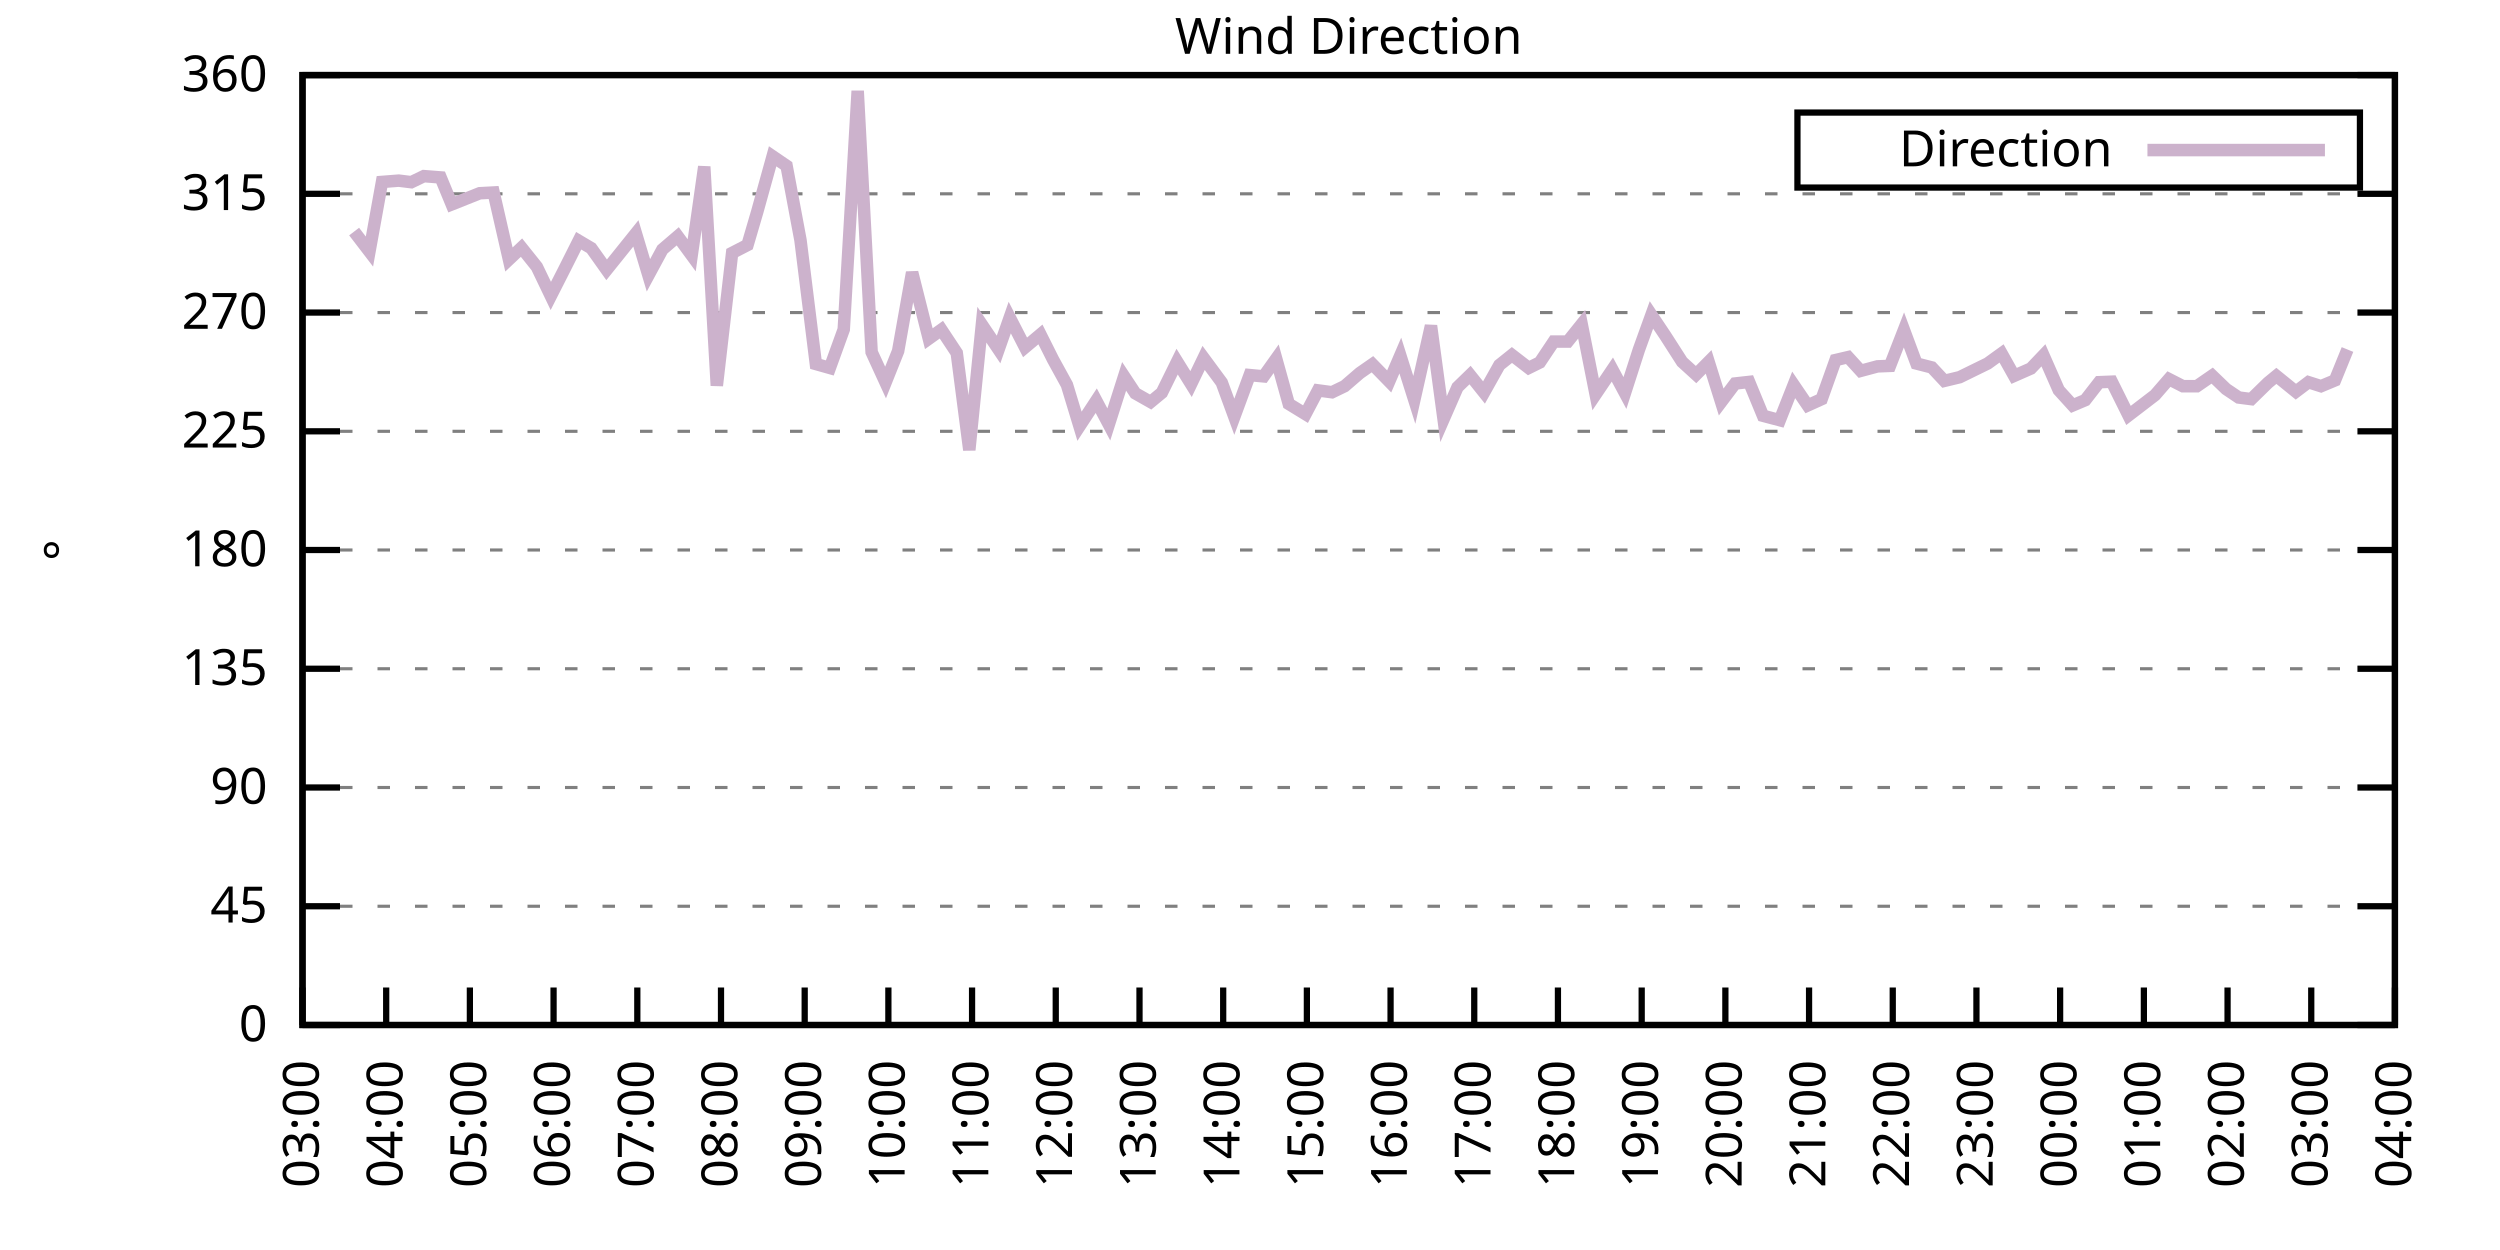
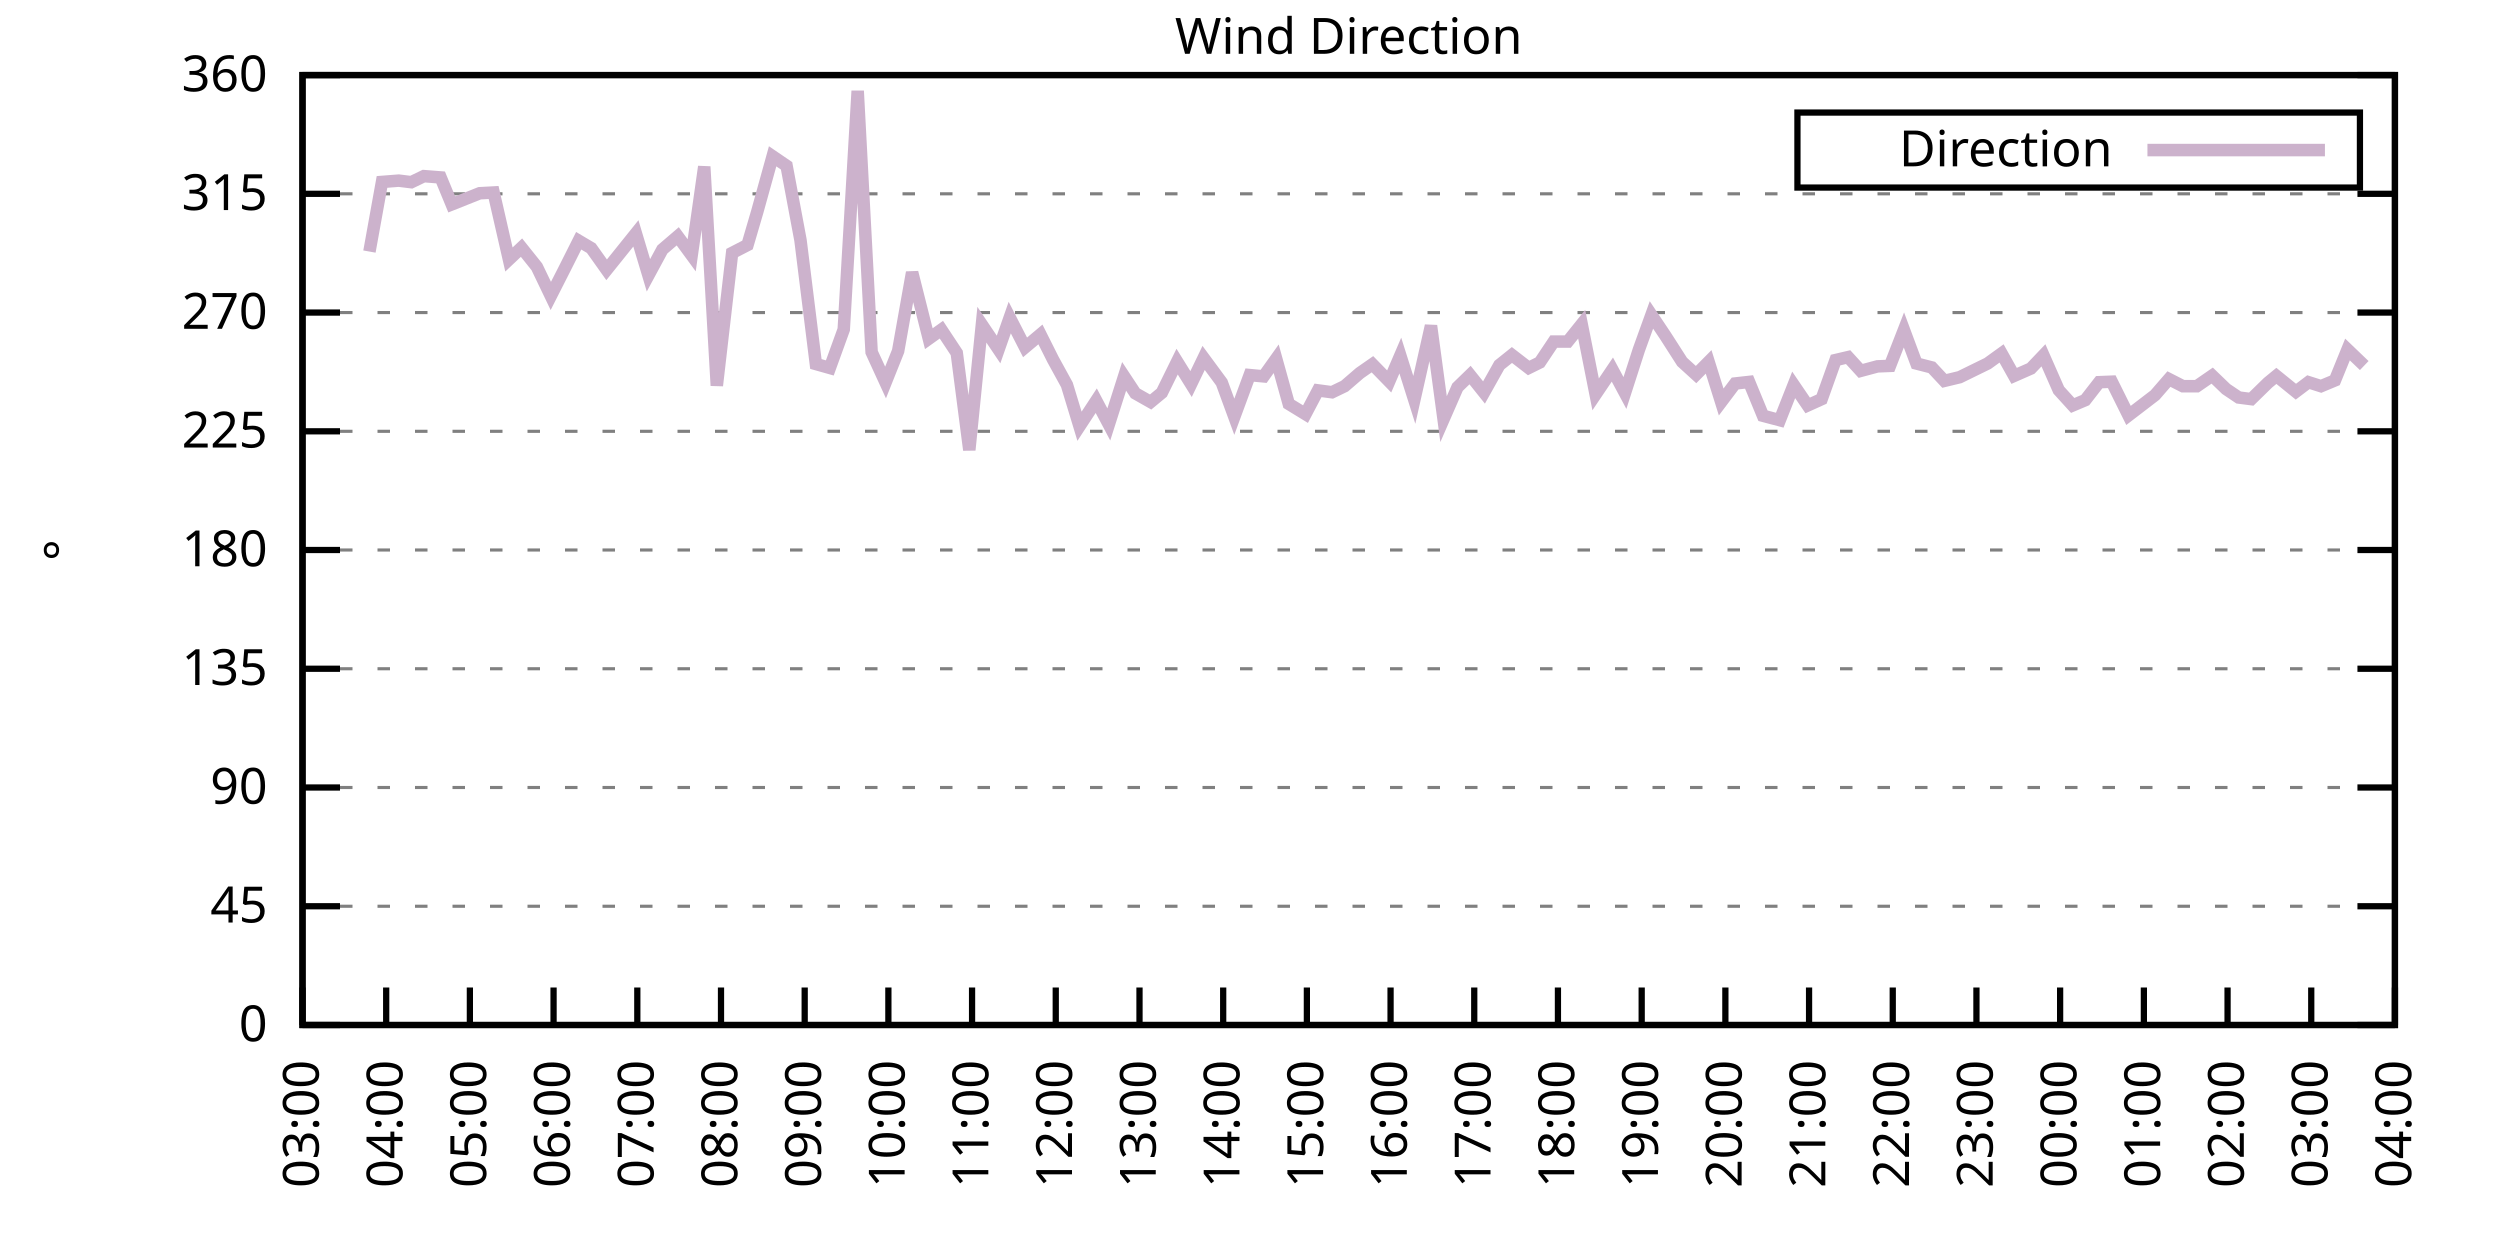
<svg xmlns="http://www.w3.org/2000/svg" xmlns:xlink="http://www.w3.org/1999/xlink" width="400" height="200" viewBox="0 0 400 200">
  <g id="gnuplot_canvas">
    <rect x="0" y="0" width="400" height="200" fill="none" />
    <defs>
      <circle id="gpDot" r="0.5" stroke-width="0.5" stroke="currentColor" />
      <path id="gpPt0" stroke-width="0.333" stroke="currentColor" d="M-1,0 h2 M0,-1 v2" />
      <path id="gpPt1" stroke-width="0.333" stroke="currentColor" d="M-1,-1 L1,1 M1,-1 L-1,1" />
      <path id="gpPt2" stroke-width="0.333" stroke="currentColor" d="M-1,0 L1,0 M0,-1 L0,1 M-1,-1 L1,1 M-1,1 L1,-1" />
      <rect id="gpPt3" stroke-width="0.333" stroke="currentColor" x="-1" y="-1" width="2" height="2" />
      <rect id="gpPt4" stroke-width="0.333" stroke="currentColor" fill="currentColor" x="-1" y="-1" width="2" height="2" />
      <circle id="gpPt5" stroke-width="0.333" stroke="currentColor" cx="0" cy="0" r="1" />
      <use xlink:href="#gpPt5" id="gpPt6" fill="currentColor" stroke="none" />
      <path id="gpPt7" stroke-width="0.333" stroke="currentColor" d="M0,-1.33 L-1.33,0.67 L1.33,0.67 z" />
      <use xlink:href="#gpPt7" id="gpPt8" fill="currentColor" stroke="none" />
      <use xlink:href="#gpPt7" id="gpPt9" stroke="currentColor" transform="rotate(180)" />
      <use xlink:href="#gpPt9" id="gpPt10" fill="currentColor" stroke="none" />
      <use xlink:href="#gpPt3" id="gpPt11" stroke="currentColor" transform="rotate(45)" />
      <use xlink:href="#gpPt11" id="gpPt12" fill="currentColor" stroke="none" />
      <path id="gpPt13" stroke-width="0.333" stroke="currentColor" d="M0,1.330 L1.265,0.411 L0.782,-1.067 L-0.782,-1.076 L-1.265,0.411 z" />
      <use xlink:href="#gpPt13" id="gpPt14" fill="currentColor" stroke="none" />
      <filter id="textbox" filterUnits="objectBoundingBox" x="0" y="0" height="1" width="1">
        <feFlood flood-color="white" flood-opacity="1" result="bgnd" />
        <feComposite in="SourceGraphic" in2="bgnd" operator="atop" />
      </filter>
      <filter id="greybox" filterUnits="objectBoundingBox" x="0" y="0" height="1" width="1">
        <feFlood flood-color="lightgrey" flood-opacity="1" result="grey" />
        <feComposite in="SourceGraphic" in2="grey" operator="atop" />
      </filter>
    </defs>
    <g fill="none" color="white" stroke="currentColor" stroke-width="1.00" stroke-linecap="butt" stroke-linejoin="miter">
</g>
    <g fill="none" color="black" stroke="currentColor" stroke-width="1.00" stroke-linecap="butt" stroke-linejoin="miter">
      <g stroke="none" shape-rendering="crispEdges">
        <polygon fill="rgb(255, 255, 255)" points="48.40,164.00 383.18,164.00 383.18,12.02 48.40,12.02 " />
      </g>
    </g>
    <g fill="none" color="black" stroke="currentColor" stroke-width="1.00" stroke-linecap="butt" stroke-linejoin="miter">
</g>
    <g fill="none" color="black" stroke="black" stroke-width="0.50" stroke-linecap="butt" stroke-linejoin="miter">
</g>
    <g fill="none" color="gray" stroke="currentColor" stroke-width="0.50" stroke-linecap="butt" stroke-linejoin="miter">
      <path stroke="gray" stroke-dasharray="2,4" class="gridline" d="M48.40,164.00 L383.19,164.00  " />
    </g>
    <g fill="none" color="gray" stroke="gray" stroke-width="1.00" stroke-linecap="butt" stroke-linejoin="miter">
</g>
    <g fill="none" color="black" stroke="currentColor" stroke-width="1.00" stroke-linecap="butt" stroke-linejoin="miter">
      <path stroke="black" d="M48.40,164.00 L54.40,164.00 M383.19,164.00 L377.19,164.00  " />
      <g transform="translate(42.80,166.60)" stroke="none" fill="black" font-family="Sans" font-size="8.00" text-anchor="end">
        <text>
          <tspan font-family="Sans"> 0</tspan>
        </text>
      </g>
    </g>
    <g fill="none" color="black" stroke="currentColor" stroke-width="1.00" stroke-linecap="butt" stroke-linejoin="miter">
</g>
    <g fill="none" color="black" stroke="black" stroke-width="0.50" stroke-linecap="butt" stroke-linejoin="miter">
</g>
    <g fill="none" color="gray" stroke="currentColor" stroke-width="0.50" stroke-linecap="butt" stroke-linejoin="miter">
      <path stroke="gray" stroke-dasharray="2,4" class="gridline" d="M48.40,145.00 L383.19,145.00  " />
    </g>
    <g fill="none" color="gray" stroke="gray" stroke-width="1.00" stroke-linecap="butt" stroke-linejoin="miter">
</g>
    <g fill="none" color="black" stroke="currentColor" stroke-width="1.00" stroke-linecap="butt" stroke-linejoin="miter">
      <path stroke="black" d="M48.40,145.00 L54.40,145.00 M383.19,145.00 L377.19,145.00  " />
      <g transform="translate(42.80,147.60)" stroke="none" fill="black" font-family="Sans" font-size="8.00" text-anchor="end">
        <text>
          <tspan font-family="Sans"> 45</tspan>
        </text>
      </g>
    </g>
    <g fill="none" color="black" stroke="currentColor" stroke-width="1.00" stroke-linecap="butt" stroke-linejoin="miter">
</g>
    <g fill="none" color="black" stroke="black" stroke-width="0.50" stroke-linecap="butt" stroke-linejoin="miter">
</g>
    <g fill="none" color="gray" stroke="currentColor" stroke-width="0.50" stroke-linecap="butt" stroke-linejoin="miter">
      <path stroke="gray" stroke-dasharray="2,4" class="gridline" d="M48.40,126.00 L383.19,126.00  " />
    </g>
    <g fill="none" color="gray" stroke="gray" stroke-width="1.00" stroke-linecap="butt" stroke-linejoin="miter">
</g>
    <g fill="none" color="black" stroke="currentColor" stroke-width="1.00" stroke-linecap="butt" stroke-linejoin="miter">
      <path stroke="black" d="M48.40,126.00 L54.40,126.00 M383.19,126.00 L377.19,126.00  " />
      <g transform="translate(42.80,128.60)" stroke="none" fill="black" font-family="Sans" font-size="8.00" text-anchor="end">
        <text>
          <tspan font-family="Sans"> 90</tspan>
        </text>
      </g>
    </g>
    <g fill="none" color="black" stroke="currentColor" stroke-width="1.00" stroke-linecap="butt" stroke-linejoin="miter">
</g>
    <g fill="none" color="black" stroke="black" stroke-width="0.50" stroke-linecap="butt" stroke-linejoin="miter">
</g>
    <g fill="none" color="gray" stroke="currentColor" stroke-width="0.50" stroke-linecap="butt" stroke-linejoin="miter">
      <path stroke="gray" stroke-dasharray="2,4" class="gridline" d="M48.40,107.00 L383.19,107.00  " />
    </g>
    <g fill="none" color="gray" stroke="gray" stroke-width="1.00" stroke-linecap="butt" stroke-linejoin="miter">
</g>
    <g fill="none" color="black" stroke="currentColor" stroke-width="1.00" stroke-linecap="butt" stroke-linejoin="miter">
      <path stroke="black" d="M48.40,107.00 L54.40,107.00 M383.19,107.00 L377.19,107.00  " />
      <g transform="translate(42.80,109.60)" stroke="none" fill="black" font-family="Sans" font-size="8.00" text-anchor="end">
        <text>
          <tspan font-family="Sans"> 135</tspan>
        </text>
      </g>
    </g>
    <g fill="none" color="black" stroke="currentColor" stroke-width="1.00" stroke-linecap="butt" stroke-linejoin="miter">
</g>
    <g fill="none" color="black" stroke="black" stroke-width="0.50" stroke-linecap="butt" stroke-linejoin="miter">
</g>
    <g fill="none" color="gray" stroke="currentColor" stroke-width="0.50" stroke-linecap="butt" stroke-linejoin="miter">
      <path stroke="gray" stroke-dasharray="2,4" class="gridline" d="M48.40,88.00 L383.19,88.00  " />
    </g>
    <g fill="none" color="gray" stroke="gray" stroke-width="1.00" stroke-linecap="butt" stroke-linejoin="miter">
</g>
    <g fill="none" color="black" stroke="currentColor" stroke-width="1.00" stroke-linecap="butt" stroke-linejoin="miter">
      <path stroke="black" d="M48.40,88.00 L54.40,88.00 M383.19,88.00 L377.19,88.00  " />
      <g transform="translate(42.80,90.60)" stroke="none" fill="black" font-family="Sans" font-size="8.00" text-anchor="end">
        <text>
          <tspan font-family="Sans"> 180</tspan>
        </text>
      </g>
    </g>
    <g fill="none" color="black" stroke="currentColor" stroke-width="1.00" stroke-linecap="butt" stroke-linejoin="miter">
</g>
    <g fill="none" color="black" stroke="black" stroke-width="0.50" stroke-linecap="butt" stroke-linejoin="miter">
</g>
    <g fill="none" color="gray" stroke="currentColor" stroke-width="0.50" stroke-linecap="butt" stroke-linejoin="miter">
      <path stroke="gray" stroke-dasharray="2,4" class="gridline" d="M48.40,69.01 L383.19,69.01  " />
    </g>
    <g fill="none" color="gray" stroke="gray" stroke-width="1.00" stroke-linecap="butt" stroke-linejoin="miter">
</g>
    <g fill="none" color="black" stroke="currentColor" stroke-width="1.00" stroke-linecap="butt" stroke-linejoin="miter">
      <path stroke="black" d="M48.40,69.01 L54.40,69.01 M383.19,69.01 L377.19,69.01  " />
      <g transform="translate(42.80,71.61)" stroke="none" fill="black" font-family="Sans" font-size="8.00" text-anchor="end">
        <text>
          <tspan font-family="Sans"> 225</tspan>
        </text>
      </g>
    </g>
    <g fill="none" color="black" stroke="currentColor" stroke-width="1.00" stroke-linecap="butt" stroke-linejoin="miter">
</g>
    <g fill="none" color="black" stroke="black" stroke-width="0.50" stroke-linecap="butt" stroke-linejoin="miter">
</g>
    <g fill="none" color="gray" stroke="currentColor" stroke-width="0.50" stroke-linecap="butt" stroke-linejoin="miter">
      <path stroke="gray" stroke-dasharray="2,4" class="gridline" d="M48.40,50.01 L383.19,50.01  " />
    </g>
    <g fill="none" color="gray" stroke="gray" stroke-width="1.00" stroke-linecap="butt" stroke-linejoin="miter">
</g>
    <g fill="none" color="black" stroke="currentColor" stroke-width="1.00" stroke-linecap="butt" stroke-linejoin="miter">
      <path stroke="black" d="M48.40,50.01 L54.40,50.01 M383.19,50.01 L377.19,50.01  " />
      <g transform="translate(42.80,52.61)" stroke="none" fill="black" font-family="Sans" font-size="8.00" text-anchor="end">
        <text>
          <tspan font-family="Sans"> 270</tspan>
        </text>
      </g>
    </g>
    <g fill="none" color="black" stroke="currentColor" stroke-width="1.00" stroke-linecap="butt" stroke-linejoin="miter">
</g>
    <g fill="none" color="black" stroke="black" stroke-width="0.50" stroke-linecap="butt" stroke-linejoin="miter">
</g>
    <g fill="none" color="gray" stroke="currentColor" stroke-width="0.50" stroke-linecap="butt" stroke-linejoin="miter">
      <path stroke="gray" stroke-dasharray="2,4" class="gridline" d="M48.40,31.01 L383.19,31.01  " />
    </g>
    <g fill="none" color="gray" stroke="gray" stroke-width="1.00" stroke-linecap="butt" stroke-linejoin="miter">
</g>
    <g fill="none" color="black" stroke="currentColor" stroke-width="1.00" stroke-linecap="butt" stroke-linejoin="miter">
      <path stroke="black" d="M48.40,31.01 L54.40,31.01 M383.19,31.01 L377.19,31.01  " />
      <g transform="translate(42.80,33.61)" stroke="none" fill="black" font-family="Sans" font-size="8.00" text-anchor="end">
        <text>
          <tspan font-family="Sans"> 315</tspan>
        </text>
      </g>
    </g>
    <g fill="none" color="black" stroke="currentColor" stroke-width="1.00" stroke-linecap="butt" stroke-linejoin="miter">
</g>
    <g fill="none" color="black" stroke="black" stroke-width="0.50" stroke-linecap="butt" stroke-linejoin="miter">
</g>
    <g fill="none" color="gray" stroke="currentColor" stroke-width="0.50" stroke-linecap="butt" stroke-linejoin="miter">
      <path stroke="gray" stroke-dasharray="2,4" class="gridline" d="M48.40,12.01 L383.19,12.01  " />
    </g>
    <g fill="none" color="gray" stroke="gray" stroke-width="1.00" stroke-linecap="butt" stroke-linejoin="miter">
</g>
    <g fill="none" color="black" stroke="currentColor" stroke-width="1.00" stroke-linecap="butt" stroke-linejoin="miter">
      <path stroke="black" d="M48.40,12.01 L54.40,12.01 M383.19,12.01 L377.19,12.01  " />
      <g transform="translate(42.80,14.61)" stroke="none" fill="black" font-family="Sans" font-size="8.00" text-anchor="end">
        <text>
          <tspan font-family="Sans"> 360</tspan>
        </text>
      </g>
    </g>
    <g fill="none" color="black" stroke="currentColor" stroke-width="1.00" stroke-linecap="butt" stroke-linejoin="miter">
      <path stroke="black" d="M48.40,164.00 L48.40,158.00  " />
      <g transform="translate(51.00,169.60) rotate(270.00)" stroke="none" fill="black" font-family="Sans" font-size="8.00" text-anchor="end">
        <text>
          <tspan font-family="Sans">03:00</tspan>
        </text>
      </g>
    </g>
    <g fill="none" color="black" stroke="currentColor" stroke-width="1.00" stroke-linecap="butt" stroke-linejoin="miter">
      <path stroke="black" d="M61.79,164.00 L61.79,158.00  " />
      <g transform="translate(64.39,169.60) rotate(270.00)" stroke="none" fill="black" font-family="Sans" font-size="8.00" text-anchor="end">
        <text>
          <tspan font-family="Sans">04:00</tspan>
        </text>
      </g>
    </g>
    <g fill="none" color="black" stroke="currentColor" stroke-width="1.00" stroke-linecap="butt" stroke-linejoin="miter">
      <path stroke="black" d="M75.18,164.00 L75.18,158.00  " />
      <g transform="translate(77.78,169.60) rotate(270.00)" stroke="none" fill="black" font-family="Sans" font-size="8.00" text-anchor="end">
        <text>
          <tspan font-family="Sans">05:00</tspan>
        </text>
      </g>
    </g>
    <g fill="none" color="black" stroke="currentColor" stroke-width="1.00" stroke-linecap="butt" stroke-linejoin="miter">
      <path stroke="black" d="M88.57,164.00 L88.57,158.00  " />
      <g transform="translate(91.17,169.60) rotate(270.00)" stroke="none" fill="black" font-family="Sans" font-size="8.00" text-anchor="end">
        <text>
          <tspan font-family="Sans">06:00</tspan>
        </text>
      </g>
    </g>
    <g fill="none" color="black" stroke="currentColor" stroke-width="1.00" stroke-linecap="butt" stroke-linejoin="miter">
      <path stroke="black" d="M101.97,164.00 L101.97,158.00  " />
      <g transform="translate(104.57,169.60) rotate(270.00)" stroke="none" fill="black" font-family="Sans" font-size="8.00" text-anchor="end">
        <text>
          <tspan font-family="Sans">07:00</tspan>
        </text>
      </g>
    </g>
    <g fill="none" color="black" stroke="currentColor" stroke-width="1.00" stroke-linecap="butt" stroke-linejoin="miter">
      <path stroke="black" d="M115.36,164.00 L115.36,158.00  " />
      <g transform="translate(117.96,169.60) rotate(270.00)" stroke="none" fill="black" font-family="Sans" font-size="8.00" text-anchor="end">
        <text>
          <tspan font-family="Sans">08:00</tspan>
        </text>
      </g>
    </g>
    <g fill="none" color="black" stroke="currentColor" stroke-width="1.00" stroke-linecap="butt" stroke-linejoin="miter">
      <path stroke="black" d="M128.75,164.00 L128.75,158.00  " />
      <g transform="translate(131.35,169.60) rotate(270.00)" stroke="none" fill="black" font-family="Sans" font-size="8.00" text-anchor="end">
        <text>
          <tspan font-family="Sans">09:00</tspan>
        </text>
      </g>
    </g>
    <g fill="none" color="black" stroke="currentColor" stroke-width="1.00" stroke-linecap="butt" stroke-linejoin="miter">
      <path stroke="black" d="M142.14,164.00 L142.14,158.00  " />
      <g transform="translate(144.74,169.60) rotate(270.00)" stroke="none" fill="black" font-family="Sans" font-size="8.00" text-anchor="end">
        <text>
          <tspan font-family="Sans">10:00</tspan>
        </text>
      </g>
    </g>
    <g fill="none" color="black" stroke="currentColor" stroke-width="1.00" stroke-linecap="butt" stroke-linejoin="miter">
      <path stroke="black" d="M155.53,164.00 L155.53,158.00  " />
      <g transform="translate(158.13,169.60) rotate(270.00)" stroke="none" fill="black" font-family="Sans" font-size="8.00" text-anchor="end">
        <text>
          <tspan font-family="Sans">11:00</tspan>
        </text>
      </g>
    </g>
    <g fill="none" color="black" stroke="currentColor" stroke-width="1.00" stroke-linecap="butt" stroke-linejoin="miter">
      <path stroke="black" d="M168.92,164.00 L168.92,158.00  " />
      <g transform="translate(171.52,169.60) rotate(270.00)" stroke="none" fill="black" font-family="Sans" font-size="8.00" text-anchor="end">
        <text>
          <tspan font-family="Sans">12:00</tspan>
        </text>
      </g>
    </g>
    <g fill="none" color="black" stroke="currentColor" stroke-width="1.00" stroke-linecap="butt" stroke-linejoin="miter">
      <path stroke="black" d="M182.32,164.00 L182.32,158.00  " />
      <g transform="translate(184.92,169.60) rotate(270.00)" stroke="none" fill="black" font-family="Sans" font-size="8.00" text-anchor="end">
        <text>
          <tspan font-family="Sans">13:00</tspan>
        </text>
      </g>
    </g>
    <g fill="none" color="black" stroke="currentColor" stroke-width="1.00" stroke-linecap="butt" stroke-linejoin="miter">
      <path stroke="black" d="M195.71,164.00 L195.71,158.00  " />
      <g transform="translate(198.31,169.60) rotate(270.00)" stroke="none" fill="black" font-family="Sans" font-size="8.00" text-anchor="end">
        <text>
          <tspan font-family="Sans">14:00</tspan>
        </text>
      </g>
    </g>
    <g fill="none" color="black" stroke="currentColor" stroke-width="1.00" stroke-linecap="butt" stroke-linejoin="miter">
      <path stroke="black" d="M209.10,164.00 L209.10,158.00  " />
      <g transform="translate(211.70,169.60) rotate(270.00)" stroke="none" fill="black" font-family="Sans" font-size="8.00" text-anchor="end">
        <text>
          <tspan font-family="Sans">15:00</tspan>
        </text>
      </g>
    </g>
    <g fill="none" color="black" stroke="currentColor" stroke-width="1.00" stroke-linecap="butt" stroke-linejoin="miter">
      <path stroke="black" d="M222.49,164.00 L222.49,158.00  " />
      <g transform="translate(225.09,169.60) rotate(270.00)" stroke="none" fill="black" font-family="Sans" font-size="8.00" text-anchor="end">
        <text>
          <tspan font-family="Sans">16:00</tspan>
        </text>
      </g>
    </g>
    <g fill="none" color="black" stroke="currentColor" stroke-width="1.00" stroke-linecap="butt" stroke-linejoin="miter">
      <path stroke="black" d="M235.88,164.00 L235.88,158.00  " />
      <g transform="translate(238.48,169.60) rotate(270.00)" stroke="none" fill="black" font-family="Sans" font-size="8.00" text-anchor="end">
        <text>
          <tspan font-family="Sans">17:00</tspan>
        </text>
      </g>
    </g>
    <g fill="none" color="black" stroke="currentColor" stroke-width="1.00" stroke-linecap="butt" stroke-linejoin="miter">
      <path stroke="black" d="M249.27,164.00 L249.27,158.00  " />
      <g transform="translate(251.87,169.60) rotate(270.00)" stroke="none" fill="black" font-family="Sans" font-size="8.00" text-anchor="end">
        <text>
          <tspan font-family="Sans">18:00</tspan>
        </text>
      </g>
    </g>
    <g fill="none" color="black" stroke="currentColor" stroke-width="1.00" stroke-linecap="butt" stroke-linejoin="miter">
      <path stroke="black" d="M262.67,164.00 L262.67,158.00  " />
      <g transform="translate(265.27,169.60) rotate(270.00)" stroke="none" fill="black" font-family="Sans" font-size="8.00" text-anchor="end">
        <text>
          <tspan font-family="Sans">19:00</tspan>
        </text>
      </g>
    </g>
    <g fill="none" color="black" stroke="currentColor" stroke-width="1.00" stroke-linecap="butt" stroke-linejoin="miter">
      <path stroke="black" d="M276.06,164.00 L276.06,158.00  " />
      <g transform="translate(278.66,169.60) rotate(270.00)" stroke="none" fill="black" font-family="Sans" font-size="8.00" text-anchor="end">
        <text>
          <tspan font-family="Sans">20:00</tspan>
        </text>
      </g>
    </g>
    <g fill="none" color="black" stroke="currentColor" stroke-width="1.00" stroke-linecap="butt" stroke-linejoin="miter">
      <path stroke="black" d="M289.45,164.00 L289.45,158.00  " />
      <g transform="translate(292.05,169.60) rotate(270.00)" stroke="none" fill="black" font-family="Sans" font-size="8.00" text-anchor="end">
        <text>
          <tspan font-family="Sans">21:00</tspan>
        </text>
      </g>
    </g>
    <g fill="none" color="black" stroke="currentColor" stroke-width="1.00" stroke-linecap="butt" stroke-linejoin="miter">
      <path stroke="black" d="M302.84,164.00 L302.84,158.00  " />
      <g transform="translate(305.44,169.60) rotate(270.00)" stroke="none" fill="black" font-family="Sans" font-size="8.00" text-anchor="end">
        <text>
          <tspan font-family="Sans">22:00</tspan>
        </text>
      </g>
    </g>
    <g fill="none" color="black" stroke="currentColor" stroke-width="1.00" stroke-linecap="butt" stroke-linejoin="miter">
      <path stroke="black" d="M316.23,164.00 L316.23,158.00  " />
      <g transform="translate(318.83,169.60) rotate(270.00)" stroke="none" fill="black" font-family="Sans" font-size="8.00" text-anchor="end">
        <text>
          <tspan font-family="Sans">23:00</tspan>
        </text>
      </g>
    </g>
    <g fill="none" color="black" stroke="currentColor" stroke-width="1.00" stroke-linecap="butt" stroke-linejoin="miter">
      <path stroke="black" d="M329.62,164.00 L329.62,158.00  " />
      <g transform="translate(332.22,169.60) rotate(270.00)" stroke="none" fill="black" font-family="Sans" font-size="8.00" text-anchor="end">
        <text>
          <tspan font-family="Sans">00:00</tspan>
        </text>
      </g>
    </g>
    <g fill="none" color="black" stroke="currentColor" stroke-width="1.00" stroke-linecap="butt" stroke-linejoin="miter">
      <path stroke="black" d="M343.02,164.00 L343.02,158.00  " />
      <g transform="translate(345.62,169.60) rotate(270.00)" stroke="none" fill="black" font-family="Sans" font-size="8.00" text-anchor="end">
        <text>
          <tspan font-family="Sans">01:00</tspan>
        </text>
      </g>
    </g>
    <g fill="none" color="black" stroke="currentColor" stroke-width="1.00" stroke-linecap="butt" stroke-linejoin="miter">
      <path stroke="black" d="M356.41,164.00 L356.41,158.00  " />
      <g transform="translate(359.01,169.60) rotate(270.00)" stroke="none" fill="black" font-family="Sans" font-size="8.00" text-anchor="end">
        <text>
          <tspan font-family="Sans">02:00</tspan>
        </text>
      </g>
    </g>
    <g fill="none" color="black" stroke="currentColor" stroke-width="1.00" stroke-linecap="butt" stroke-linejoin="miter">
      <path stroke="black" d="M369.80,164.00 L369.80,158.00  " />
      <g transform="translate(372.40,169.60) rotate(270.00)" stroke="none" fill="black" font-family="Sans" font-size="8.00" text-anchor="end">
        <text>
          <tspan font-family="Sans">03:00</tspan>
        </text>
      </g>
    </g>
    <g fill="none" color="black" stroke="currentColor" stroke-width="1.00" stroke-linecap="butt" stroke-linejoin="miter">
      <path stroke="black" d="M383.19,164.00 L383.19,158.00  " />
      <g transform="translate(385.79,169.60) rotate(270.00)" stroke="none" fill="black" font-family="Sans" font-size="8.00" text-anchor="end">
        <text>
          <tspan font-family="Sans">04:00</tspan>
        </text>
      </g>
    </g>
    <g fill="none" color="black" stroke="currentColor" stroke-width="1.00" stroke-linecap="butt" stroke-linejoin="miter">
</g>
    <g fill="none" color="black" stroke="currentColor" stroke-width="1.00" stroke-linecap="butt" stroke-linejoin="miter">
      <path stroke="black" d="M48.40,12.01 L48.40,164.00 L383.19,164.00 L383.19,12.01 L48.40,12.01 Z  " />
    </g>
    <g fill="none" color="black" stroke="currentColor" stroke-width="1.00" stroke-linecap="butt" stroke-linejoin="miter">
</g>
    <g fill="none" color="black" stroke="currentColor" stroke-width="1.00" stroke-linecap="butt" stroke-linejoin="miter">
      <path stroke="black" d="M287.59,30.01 L287.59,18.01 L377.59,18.01 L377.59,30.01 L287.59,30.01 Z  " />
    </g>
    <g id="Wind_direction_plot_1">
      <g fill="none" color="white" stroke="black" stroke-width="2.00" stroke-linecap="butt" stroke-linejoin="miter">
</g>
      <g fill="none" color="black" stroke="currentColor" stroke-width="2.00" stroke-linecap="butt" stroke-linejoin="miter">
        <g transform="translate(337.99,26.61)" stroke="none" fill="black" font-family="Sans" font-size="8.00" text-anchor="end">
          <text>
            <tspan font-family="Sans">Direction</tspan>
          </text>
        </g>
      </g>
      <g fill="none" color="black" stroke="currentColor" stroke-width="2.00" stroke-linecap="butt" stroke-linejoin="miter">
-         <path stroke="rgb(204, 178, 204)" d="M343.59,24.01 L371.99,24.01 M56.66,37.05 L59.11,40.25 L61.12,29.11 L63.80,28.90 L65.81,29.15 L67.82,28.18   L70.50,28.39 L72.28,32.70 L76.75,30.92 L78.98,30.80 L81.43,41.52 L83.44,39.62 L85.90,42.70 L88.13,47.35   L90.36,42.96 L92.59,38.52 L94.60,39.71 L97.06,43.17 L101.74,37.34 L103.75,44.05 L105.98,39.92 L108.44,37.81   L110.67,40.85 L112.68,26.66 L114.69,61.70 L117.14,40.47 L119.60,39.20 L121.16,33.88 L123.62,25.01 L125.85,26.53   L128.08,38.44 L130.54,58.24 L132.77,58.87 L135.00,52.71 L137.23,14.54 L139.46,56.34 L141.69,61.20 L143.70,56.17   L145.94,43.59 L148.61,54.19 L150.62,52.75 L153.08,56.47 L155.09,72.00 L157.10,51.95 L159.77,55.92 L161.56,50.81   L164.01,55.58 L166.47,53.51 L168.48,57.52 L170.71,61.58 L172.72,68.20 L175.40,64.11 L177.41,67.91 L179.86,60.22   L181.65,62.93 L184.10,64.32 L185.89,62.84 L188.34,57.86 L190.57,61.45 L192.58,57.27 L195.48,61.20 L197.49,66.68   L199.95,60.01 L202.18,60.22 L204.19,57.40 L206.20,64.62 L208.88,66.26 L210.88,62.46 L213.12,62.76 L215.13,61.79   L217.58,59.68 L219.59,58.28 L222.27,61.03 L224.05,56.89 L226.29,63.98 L228.96,52.12 L230.97,67.06 L233.20,61.96   L235.21,60.01 L237.44,62.80 L239.90,58.41 L241.91,56.80 L244.59,58.87 L246.37,57.99 L248.60,54.65 L250.84,54.65   L253.07,51.87 L255.30,63.10 L257.98,59.13 L259.99,62.88 L262.22,55.96 L264.23,50.39 L266.46,53.72 L269.14,57.90   L271.37,59.93 L273.38,57.90 L275.39,64.32 L277.62,61.36 L279.85,61.11 L282.08,66.52 L284.76,67.23 L286.99,61.58   L289.23,64.87 L291.46,63.86 L293.69,57.61 L295.70,57.14 L297.71,59.34 L300.39,58.62 L302.39,58.54 L304.63,52.79   L306.63,58.16 L309.09,58.79 L311.10,60.94 L313.55,60.35 L318.02,58.16 L320.25,56.55 L322.26,60.14 L324.94,58.96   L326.95,56.85 L329.40,62.42 L331.63,64.87 L333.64,64.02 L335.87,61.15 L337.88,61.07 L340.56,66.47 L344.80,63.22   L347.03,60.65 L349.26,61.79 L351.50,61.79 L353.95,60.10 L356.18,62.25 L358.19,63.60 L360.20,63.86 L362.88,61.24   L364.22,60.14 L367.34,62.67 L369.35,61.15 L371.36,61.79 L373.59,60.86 L375.60,55.92  " />
+         <path stroke="rgb(204, 178, 204)" d="M343.59,24.01 L371.99,24.01 M59.11,40.25 L61.12,29.11 L63.80,28.90 L65.81,29.15 L67.82,28.18 L70.50,28.39   L72.28,32.70 L76.75,30.92 L78.98,30.80 L81.43,41.52 L83.44,39.62 L85.90,42.70 L88.13,47.35 L90.36,42.96   L92.59,38.52 L94.60,39.71 L97.06,43.17 L101.74,37.34 L103.75,44.05 L105.98,39.92 L108.44,37.81 L110.67,40.85   L112.68,26.66 L114.69,61.70 L117.14,40.47 L119.60,39.20 L121.16,33.88 L123.62,25.01 L125.85,26.53 L128.08,38.44   L130.54,58.24 L132.77,58.87 L135.00,52.71 L137.23,14.54 L139.46,56.34 L141.69,61.20 L143.70,56.17 L145.94,43.59   L148.61,54.19 L150.62,52.75 L153.08,56.47 L155.09,72.00 L157.10,51.95 L159.77,55.92 L161.56,50.81 L164.01,55.58   L166.47,53.51 L168.48,57.52 L170.71,61.58 L172.72,68.20 L175.40,64.11 L177.41,67.91 L179.86,60.22 L181.65,62.93   L184.10,64.32 L185.89,62.84 L188.34,57.86 L190.57,61.45 L192.58,57.27 L195.48,61.20 L197.49,66.68 L199.95,60.01   L202.18,60.22 L204.19,57.40 L206.20,64.62 L208.88,66.26 L210.88,62.46 L213.12,62.76 L215.13,61.79 L217.58,59.68   L219.59,58.28 L222.27,61.03 L224.05,56.89 L226.29,63.98 L228.96,52.12 L230.97,67.06 L233.20,61.96 L235.21,60.01   L237.44,62.80 L239.90,58.41 L241.91,56.80 L244.59,58.87 L246.37,57.99 L248.60,54.65 L250.84,54.65 L253.07,51.87   L255.30,63.10 L257.98,59.13 L259.99,62.88 L262.22,55.96 L264.23,50.39 L266.46,53.72 L269.14,57.90 L271.37,59.93   L273.38,57.90 L275.39,64.32 L277.62,61.36 L279.85,61.11 L282.08,66.52 L284.76,67.23 L286.99,61.58 L289.23,64.87   L291.46,63.86 L293.69,57.61 L295.70,57.14 L297.71,59.34 L300.39,58.62 L302.39,58.54 L304.63,52.79 L306.63,58.16   L309.09,58.79 L311.10,60.94 L313.55,60.35 L318.02,58.16 L320.25,56.55 L322.26,60.14 L324.94,58.96 L326.95,56.85   L329.40,62.42 L331.63,64.87 L333.64,64.02 L335.87,61.15 L337.88,61.07 L340.56,66.47 L344.80,63.22 L347.03,60.65   L349.26,61.79 L351.50,61.79 L353.95,60.10 L356.18,62.25 L358.19,63.60 L360.20,63.86 L362.88,61.24 L364.22,60.14   L367.34,62.67 L369.35,61.15 L371.36,61.79 L373.59,60.86 L375.60,55.92 L378.28,58.49  " />
      </g>
    </g>
    <g fill="none" color="black" stroke="currentColor" stroke-width="2.00" stroke-linecap="butt" stroke-linejoin="miter">
</g>
    <g fill="none" color="black" stroke="black" stroke-width="1.00" stroke-linecap="butt" stroke-linejoin="miter">
</g>
    <g fill="none" color="black" stroke="currentColor" stroke-width="1.00" stroke-linecap="butt" stroke-linejoin="miter">
      <path stroke="black" d="M48.40,12.01 L48.40,164.00 L383.19,164.00 L383.19,12.01 L48.40,12.01 Z  " />
      <g transform="translate(12.80,88.01) rotate(270.00)" stroke="none" fill="black" font-family="Sans" font-size="8.00" text-anchor="middle">
        <text>
          <tspan font-family="Sans">°</tspan>
        </text>
      </g>
    </g>
    <g fill="none" color="black" stroke="currentColor" stroke-width="1.00" stroke-linecap="butt" stroke-linejoin="miter">
</g>
    <g fill="none" color="black" stroke="currentColor" stroke-width="1.00" stroke-linecap="butt" stroke-linejoin="miter">
      <g transform="translate(215.79,8.61)" stroke="none" fill="black" font-family="Sans" font-size="8.00" text-anchor="middle">
        <text>
          <tspan font-family="Sans">Wind Direction</tspan>
        </text>
      </g>
    </g>
    <g fill="none" color="black" stroke="currentColor" stroke-width="1.00" stroke-linecap="butt" stroke-linejoin="miter">
</g>
  </g>
</svg>
